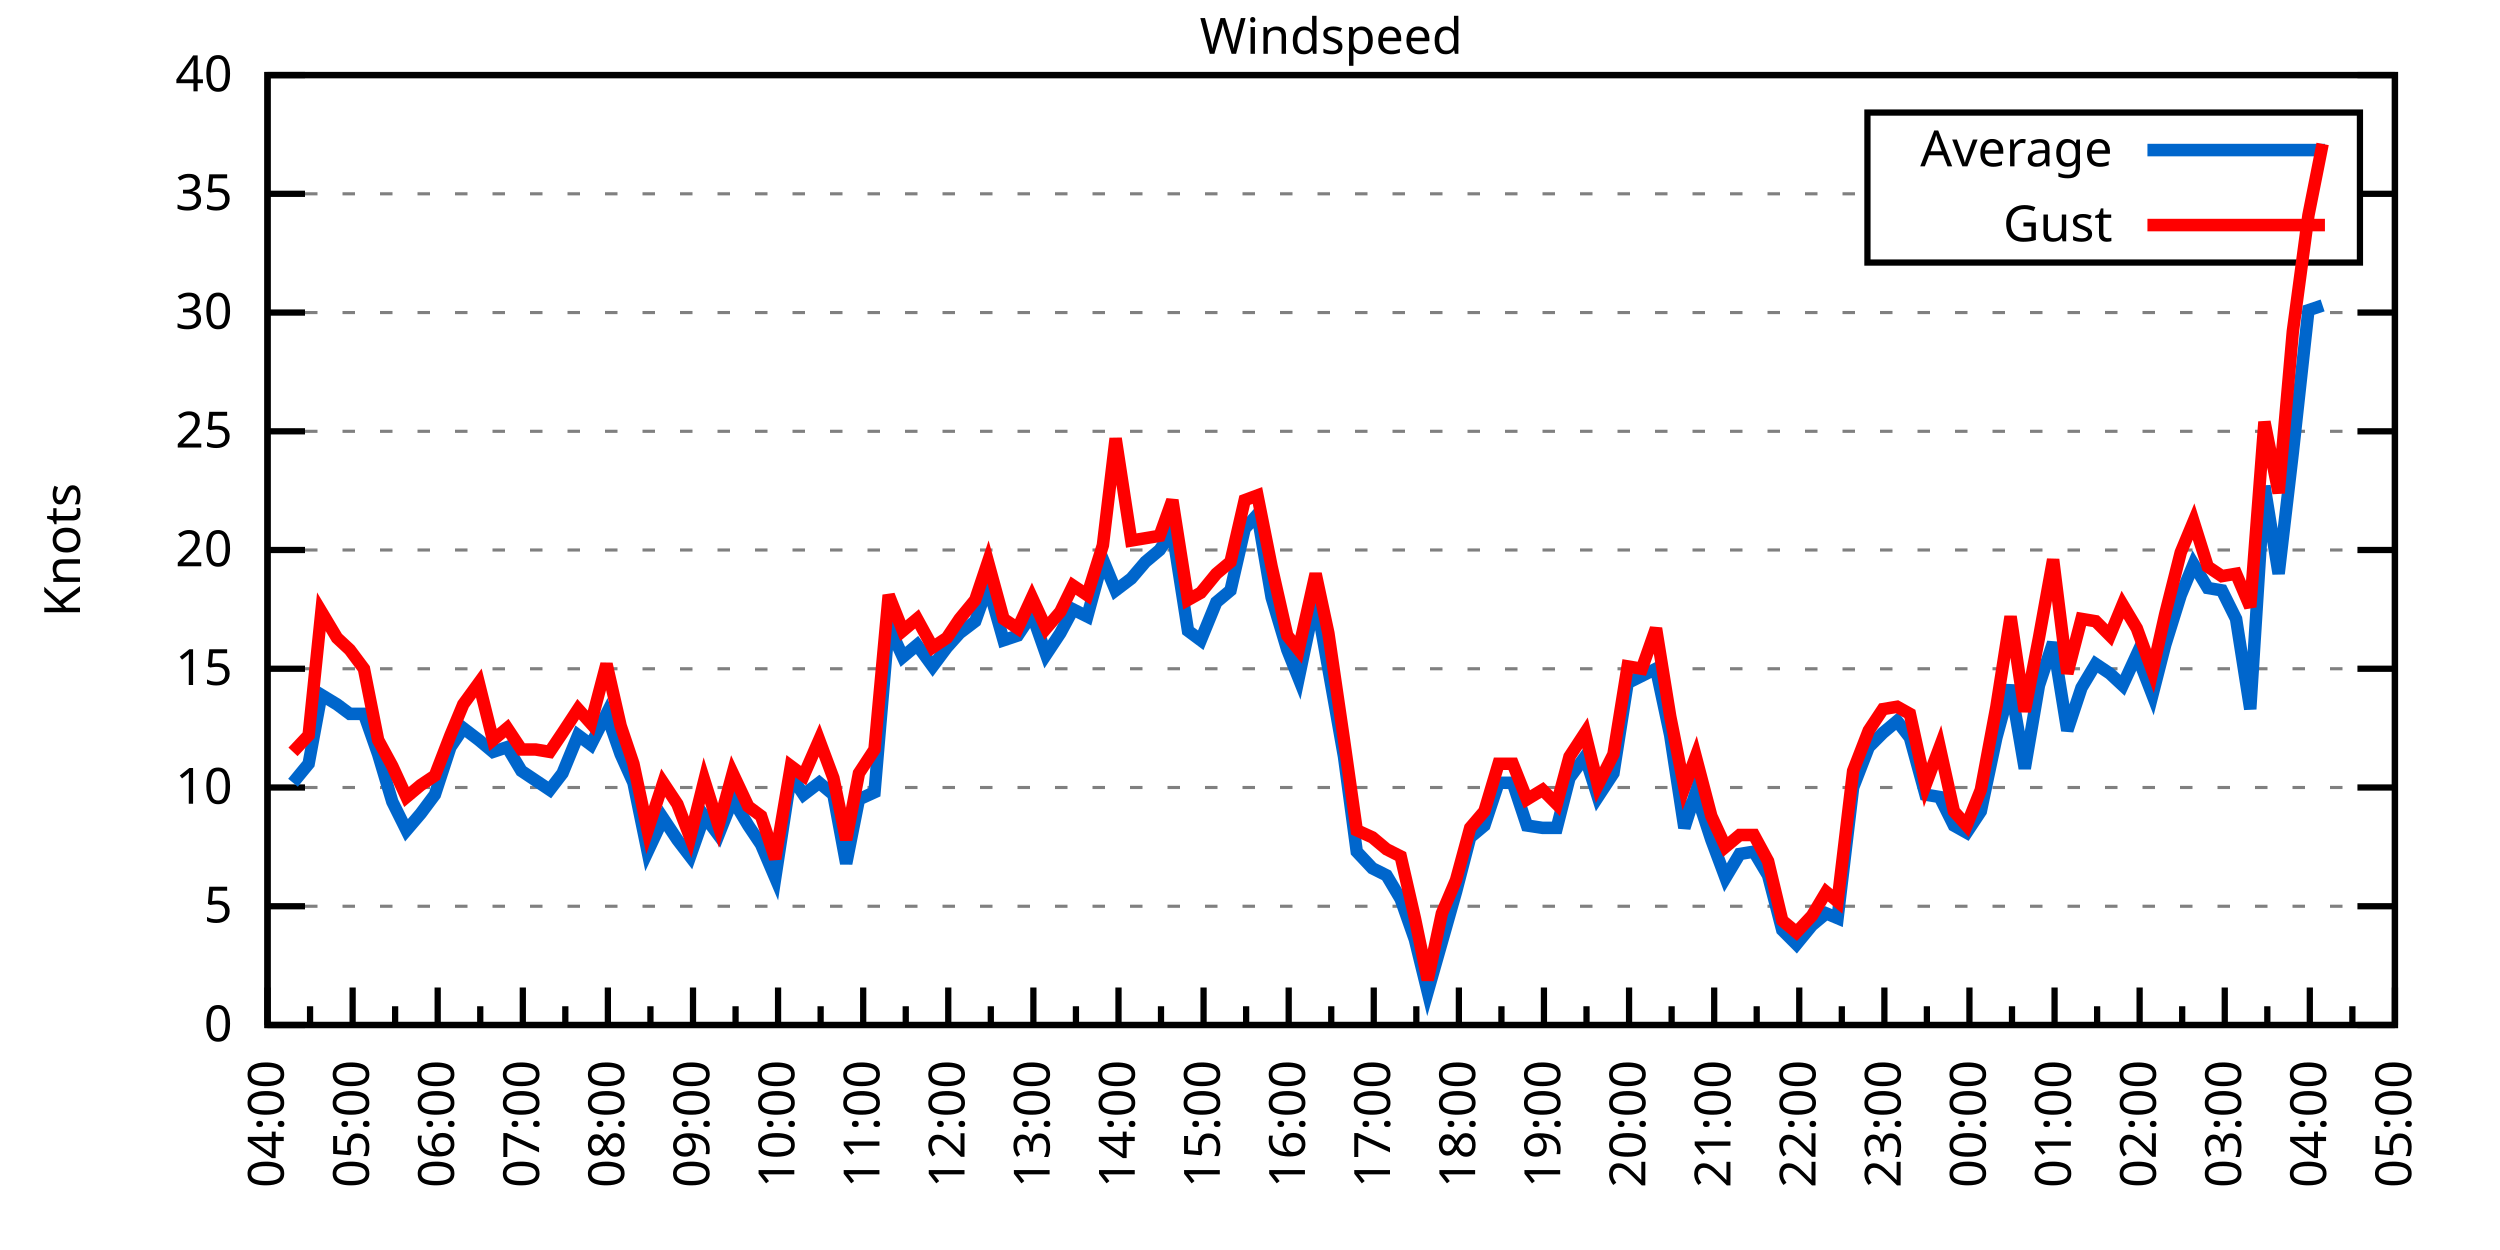
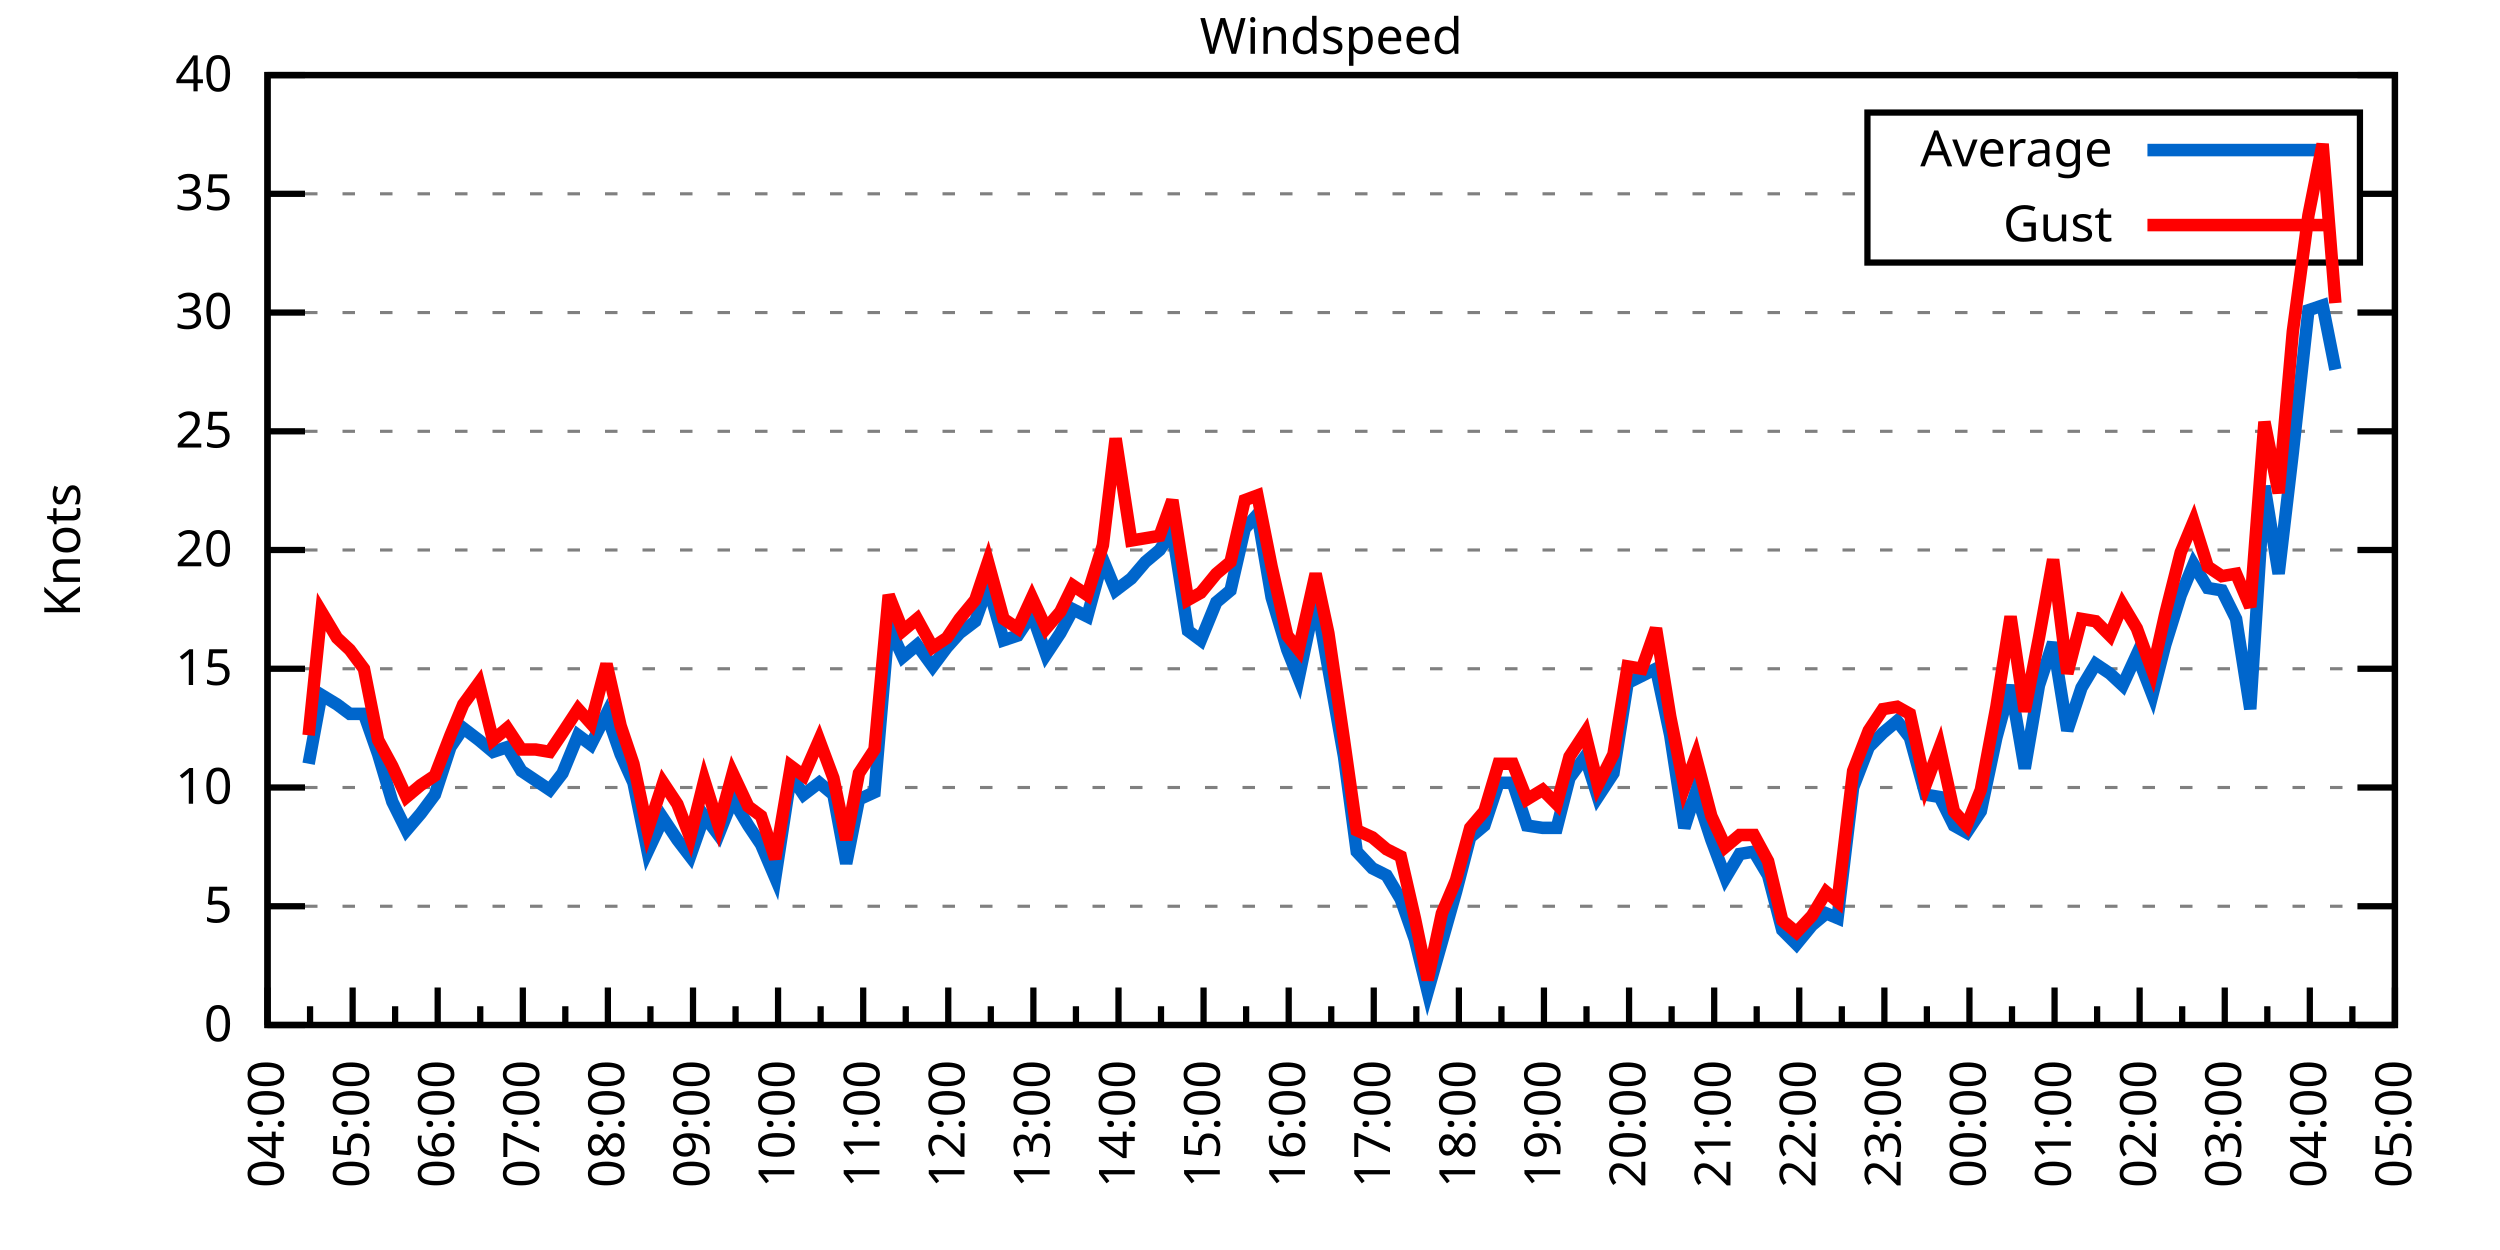
<svg xmlns="http://www.w3.org/2000/svg" xmlns:xlink="http://www.w3.org/1999/xlink" width="400" height="200" viewBox="0 0 400 200">
  <g id="gnuplot_canvas">
    <rect x="0" y="0" width="400" height="200" fill="none" />
    <defs>
      <circle id="gpDot" r="0.5" stroke-width="0.5" stroke="currentColor" />
      <path id="gpPt0" stroke-width="0.333" stroke="currentColor" d="M-1,0 h2 M0,-1 v2" />
      <path id="gpPt1" stroke-width="0.333" stroke="currentColor" d="M-1,-1 L1,1 M1,-1 L-1,1" />
      <path id="gpPt2" stroke-width="0.333" stroke="currentColor" d="M-1,0 L1,0 M0,-1 L0,1 M-1,-1 L1,1 M-1,1 L1,-1" />
      <rect id="gpPt3" stroke-width="0.333" stroke="currentColor" x="-1" y="-1" width="2" height="2" />
      <rect id="gpPt4" stroke-width="0.333" stroke="currentColor" fill="currentColor" x="-1" y="-1" width="2" height="2" />
      <circle id="gpPt5" stroke-width="0.333" stroke="currentColor" cx="0" cy="0" r="1" />
      <use xlink:href="#gpPt5" id="gpPt6" fill="currentColor" stroke="none" />
      <path id="gpPt7" stroke-width="0.333" stroke="currentColor" d="M0,-1.33 L-1.33,0.67 L1.33,0.67 z" />
      <use xlink:href="#gpPt7" id="gpPt8" fill="currentColor" stroke="none" />
      <use xlink:href="#gpPt7" id="gpPt9" stroke="currentColor" transform="rotate(180)" />
      <use xlink:href="#gpPt9" id="gpPt10" fill="currentColor" stroke="none" />
      <use xlink:href="#gpPt3" id="gpPt11" stroke="currentColor" transform="rotate(45)" />
      <use xlink:href="#gpPt11" id="gpPt12" fill="currentColor" stroke="none" />
      <path id="gpPt13" stroke-width="0.333" stroke="currentColor" d="M0,1.330 L1.265,0.411 L0.782,-1.067 L-0.782,-1.076 L-1.265,0.411 z" />
      <use xlink:href="#gpPt13" id="gpPt14" fill="currentColor" stroke="none" />
      <filter id="textbox" filterUnits="objectBoundingBox" x="0" y="0" height="1" width="1">
        <feFlood flood-color="white" flood-opacity="1" result="bgnd" />
        <feComposite in="SourceGraphic" in2="bgnd" operator="atop" />
      </filter>
      <filter id="greybox" filterUnits="objectBoundingBox" x="0" y="0" height="1" width="1">
        <feFlood flood-color="lightgrey" flood-opacity="1" result="grey" />
        <feComposite in="SourceGraphic" in2="grey" operator="atop" />
      </filter>
    </defs>
    <g fill="none" color="white" stroke="currentColor" stroke-width="1.00" stroke-linecap="butt" stroke-linejoin="miter">
</g>
    <g fill="none" color="black" stroke="currentColor" stroke-width="1.00" stroke-linecap="butt" stroke-linejoin="miter">
      <g stroke="none" shape-rendering="crispEdges">
        <polygon fill="rgb(255, 255, 255)" points="42.80,164.00 383.18,164.00 383.18,12.02 42.80,12.02 " />
      </g>
    </g>
    <g fill="none" color="black" stroke="currentColor" stroke-width="1.00" stroke-linecap="butt" stroke-linejoin="miter">
</g>
    <g fill="none" color="black" stroke="black" stroke-width="0.50" stroke-linecap="butt" stroke-linejoin="miter">
</g>
    <g fill="none" color="gray" stroke="currentColor" stroke-width="0.50" stroke-linecap="butt" stroke-linejoin="miter">
      <path stroke="gray" stroke-dasharray="2,4" class="gridline" d="M42.80,164.00 L383.19,164.00  " />
    </g>
    <g fill="none" color="gray" stroke="gray" stroke-width="1.00" stroke-linecap="butt" stroke-linejoin="miter">
</g>
    <g fill="none" color="black" stroke="currentColor" stroke-width="1.00" stroke-linecap="butt" stroke-linejoin="miter">
      <path stroke="black" d="M42.80,164.00 L48.80,164.00 M383.19,164.00 L377.19,164.00  " />
      <g transform="translate(37.20,166.60)" stroke="none" fill="black" font-family="Sans" font-size="8.00" text-anchor="end">
        <text>
          <tspan font-family="Sans"> 0</tspan>
        </text>
      </g>
    </g>
    <g fill="none" color="black" stroke="currentColor" stroke-width="1.00" stroke-linecap="butt" stroke-linejoin="miter">
</g>
    <g fill="none" color="black" stroke="black" stroke-width="0.50" stroke-linecap="butt" stroke-linejoin="miter">
</g>
    <g fill="none" color="gray" stroke="currentColor" stroke-width="0.50" stroke-linecap="butt" stroke-linejoin="miter">
      <path stroke="gray" stroke-dasharray="2,4" class="gridline" d="M42.80,145.00 L383.19,145.00  " />
    </g>
    <g fill="none" color="gray" stroke="gray" stroke-width="1.00" stroke-linecap="butt" stroke-linejoin="miter">
</g>
    <g fill="none" color="black" stroke="currentColor" stroke-width="1.00" stroke-linecap="butt" stroke-linejoin="miter">
      <path stroke="black" d="M42.80,145.00 L48.80,145.00 M383.19,145.00 L377.19,145.00  " />
      <g transform="translate(37.20,147.60)" stroke="none" fill="black" font-family="Sans" font-size="8.00" text-anchor="end">
        <text>
          <tspan font-family="Sans"> 5</tspan>
        </text>
      </g>
    </g>
    <g fill="none" color="black" stroke="currentColor" stroke-width="1.00" stroke-linecap="butt" stroke-linejoin="miter">
</g>
    <g fill="none" color="black" stroke="black" stroke-width="0.50" stroke-linecap="butt" stroke-linejoin="miter">
</g>
    <g fill="none" color="gray" stroke="currentColor" stroke-width="0.50" stroke-linecap="butt" stroke-linejoin="miter">
      <path stroke="gray" stroke-dasharray="2,4" class="gridline" d="M42.80,126.00 L383.19,126.00  " />
    </g>
    <g fill="none" color="gray" stroke="gray" stroke-width="1.00" stroke-linecap="butt" stroke-linejoin="miter">
</g>
    <g fill="none" color="black" stroke="currentColor" stroke-width="1.00" stroke-linecap="butt" stroke-linejoin="miter">
      <path stroke="black" d="M42.80,126.00 L48.80,126.00 M383.19,126.00 L377.19,126.00  " />
      <g transform="translate(37.20,128.60)" stroke="none" fill="black" font-family="Sans" font-size="8.00" text-anchor="end">
        <text>
          <tspan font-family="Sans"> 10</tspan>
        </text>
      </g>
    </g>
    <g fill="none" color="black" stroke="currentColor" stroke-width="1.00" stroke-linecap="butt" stroke-linejoin="miter">
</g>
    <g fill="none" color="black" stroke="black" stroke-width="0.50" stroke-linecap="butt" stroke-linejoin="miter">
</g>
    <g fill="none" color="gray" stroke="currentColor" stroke-width="0.50" stroke-linecap="butt" stroke-linejoin="miter">
      <path stroke="gray" stroke-dasharray="2,4" class="gridline" d="M42.80,107.00 L383.19,107.00  " />
    </g>
    <g fill="none" color="gray" stroke="gray" stroke-width="1.00" stroke-linecap="butt" stroke-linejoin="miter">
</g>
    <g fill="none" color="black" stroke="currentColor" stroke-width="1.00" stroke-linecap="butt" stroke-linejoin="miter">
      <path stroke="black" d="M42.80,107.00 L48.80,107.00 M383.19,107.00 L377.19,107.00  " />
      <g transform="translate(37.20,109.60)" stroke="none" fill="black" font-family="Sans" font-size="8.00" text-anchor="end">
        <text>
          <tspan font-family="Sans"> 15</tspan>
        </text>
      </g>
    </g>
    <g fill="none" color="black" stroke="currentColor" stroke-width="1.00" stroke-linecap="butt" stroke-linejoin="miter">
</g>
    <g fill="none" color="black" stroke="black" stroke-width="0.50" stroke-linecap="butt" stroke-linejoin="miter">
</g>
    <g fill="none" color="gray" stroke="currentColor" stroke-width="0.50" stroke-linecap="butt" stroke-linejoin="miter">
      <path stroke="gray" stroke-dasharray="2,4" class="gridline" d="M42.80,88.00 L383.19,88.00  " />
    </g>
    <g fill="none" color="gray" stroke="gray" stroke-width="1.00" stroke-linecap="butt" stroke-linejoin="miter">
</g>
    <g fill="none" color="black" stroke="currentColor" stroke-width="1.00" stroke-linecap="butt" stroke-linejoin="miter">
      <path stroke="black" d="M42.80,88.00 L48.80,88.00 M383.19,88.00 L377.19,88.00  " />
      <g transform="translate(37.20,90.60)" stroke="none" fill="black" font-family="Sans" font-size="8.00" text-anchor="end">
        <text>
          <tspan font-family="Sans"> 20</tspan>
        </text>
      </g>
    </g>
    <g fill="none" color="black" stroke="currentColor" stroke-width="1.00" stroke-linecap="butt" stroke-linejoin="miter">
</g>
    <g fill="none" color="black" stroke="black" stroke-width="0.50" stroke-linecap="butt" stroke-linejoin="miter">
</g>
    <g fill="none" color="gray" stroke="currentColor" stroke-width="0.50" stroke-linecap="butt" stroke-linejoin="miter">
      <path stroke="gray" stroke-dasharray="2,4" class="gridline" d="M42.80,69.01 L383.19,69.01  " />
    </g>
    <g fill="none" color="gray" stroke="gray" stroke-width="1.00" stroke-linecap="butt" stroke-linejoin="miter">
</g>
    <g fill="none" color="black" stroke="currentColor" stroke-width="1.00" stroke-linecap="butt" stroke-linejoin="miter">
      <path stroke="black" d="M42.80,69.01 L48.80,69.01 M383.19,69.01 L377.19,69.01  " />
      <g transform="translate(37.20,71.61)" stroke="none" fill="black" font-family="Sans" font-size="8.00" text-anchor="end">
        <text>
          <tspan font-family="Sans"> 25</tspan>
        </text>
      </g>
    </g>
    <g fill="none" color="black" stroke="currentColor" stroke-width="1.00" stroke-linecap="butt" stroke-linejoin="miter">
</g>
    <g fill="none" color="black" stroke="black" stroke-width="0.50" stroke-linecap="butt" stroke-linejoin="miter">
</g>
    <g fill="none" color="gray" stroke="currentColor" stroke-width="0.50" stroke-linecap="butt" stroke-linejoin="miter">
      <path stroke="gray" stroke-dasharray="2,4" class="gridline" d="M42.80,50.01 L383.19,50.01  " />
    </g>
    <g fill="none" color="gray" stroke="gray" stroke-width="1.00" stroke-linecap="butt" stroke-linejoin="miter">
</g>
    <g fill="none" color="black" stroke="currentColor" stroke-width="1.00" stroke-linecap="butt" stroke-linejoin="miter">
      <path stroke="black" d="M42.80,50.01 L48.80,50.01 M383.19,50.01 L377.19,50.01  " />
      <g transform="translate(37.20,52.61)" stroke="none" fill="black" font-family="Sans" font-size="8.00" text-anchor="end">
        <text>
          <tspan font-family="Sans"> 30</tspan>
        </text>
      </g>
    </g>
    <g fill="none" color="black" stroke="currentColor" stroke-width="1.00" stroke-linecap="butt" stroke-linejoin="miter">
</g>
    <g fill="none" color="black" stroke="black" stroke-width="0.50" stroke-linecap="butt" stroke-linejoin="miter">
</g>
    <g fill="none" color="gray" stroke="currentColor" stroke-width="0.50" stroke-linecap="butt" stroke-linejoin="miter">
      <path stroke="gray" stroke-dasharray="2,4" class="gridline" d="M42.80,31.01 L298.79,31.01 M377.59,31.01 L383.19,31.01  " />
    </g>
    <g fill="none" color="gray" stroke="gray" stroke-width="1.00" stroke-linecap="butt" stroke-linejoin="miter">
</g>
    <g fill="none" color="black" stroke="currentColor" stroke-width="1.00" stroke-linecap="butt" stroke-linejoin="miter">
      <path stroke="black" d="M42.80,31.01 L48.80,31.01 M383.19,31.01 L377.19,31.01  " />
      <g transform="translate(37.20,33.61)" stroke="none" fill="black" font-family="Sans" font-size="8.00" text-anchor="end">
        <text>
          <tspan font-family="Sans"> 35</tspan>
        </text>
      </g>
    </g>
    <g fill="none" color="black" stroke="currentColor" stroke-width="1.00" stroke-linecap="butt" stroke-linejoin="miter">
</g>
    <g fill="none" color="black" stroke="black" stroke-width="0.50" stroke-linecap="butt" stroke-linejoin="miter">
</g>
    <g fill="none" color="gray" stroke="currentColor" stroke-width="0.50" stroke-linecap="butt" stroke-linejoin="miter">
      <path stroke="gray" stroke-dasharray="2,4" class="gridline" d="M42.80,12.01 L383.19,12.01  " />
    </g>
    <g fill="none" color="gray" stroke="gray" stroke-width="1.00" stroke-linecap="butt" stroke-linejoin="miter">
</g>
    <g fill="none" color="black" stroke="currentColor" stroke-width="1.00" stroke-linecap="butt" stroke-linejoin="miter">
      <path stroke="black" d="M42.80,12.01 L48.80,12.01 M383.19,12.01 L377.19,12.01  " />
      <g transform="translate(37.20,14.61)" stroke="none" fill="black" font-family="Sans" font-size="8.00" text-anchor="end">
        <text>
          <tspan font-family="Sans"> 40</tspan>
        </text>
      </g>
    </g>
    <g fill="none" color="black" stroke="currentColor" stroke-width="1.00" stroke-linecap="butt" stroke-linejoin="miter">
      <path stroke="black" d="M42.80,164.00 L42.80,158.00  " />
      <g transform="translate(45.40,169.60) rotate(270)" stroke="none" fill="black" font-family="Sans" font-size="8.00" text-anchor="end">
        <text>
          <tspan font-family="Sans">04:00</tspan>
        </text>
      </g>
    </g>
    <g fill="none" color="black" stroke="currentColor" stroke-width="1.00" stroke-linecap="butt" stroke-linejoin="miter">
      <path stroke="black" d="M49.61,164.00 L49.61,161.00 M56.42,164.00 L56.42,158.00  " />
      <g transform="translate(59.02,169.60) rotate(270)" stroke="none" fill="black" font-family="Sans" font-size="8.00" text-anchor="end">
        <text>
          <tspan font-family="Sans">05:00</tspan>
        </text>
      </g>
    </g>
    <g fill="none" color="black" stroke="currentColor" stroke-width="1.00" stroke-linecap="butt" stroke-linejoin="miter">
      <path stroke="black" d="M63.22,164.00 L63.22,161.00 M70.03,164.00 L70.03,158.00  " />
      <g transform="translate(72.63,169.60) rotate(270)" stroke="none" fill="black" font-family="Sans" font-size="8.00" text-anchor="end">
        <text>
          <tspan font-family="Sans">06:00</tspan>
        </text>
      </g>
    </g>
    <g fill="none" color="black" stroke="currentColor" stroke-width="1.00" stroke-linecap="butt" stroke-linejoin="miter">
      <path stroke="black" d="M76.84,164.00 L76.84,161.00 M83.65,164.00 L83.65,158.00  " />
      <g transform="translate(86.25,169.60) rotate(270)" stroke="none" fill="black" font-family="Sans" font-size="8.00" text-anchor="end">
        <text>
          <tspan font-family="Sans">07:00</tspan>
        </text>
      </g>
    </g>
    <g fill="none" color="black" stroke="currentColor" stroke-width="1.00" stroke-linecap="butt" stroke-linejoin="miter">
      <path stroke="black" d="M90.45,164.00 L90.45,161.00 M97.26,164.00 L97.26,158.00  " />
      <g transform="translate(99.86,169.60) rotate(270)" stroke="none" fill="black" font-family="Sans" font-size="8.00" text-anchor="end">
        <text>
          <tspan font-family="Sans">08:00</tspan>
        </text>
      </g>
    </g>
    <g fill="none" color="black" stroke="currentColor" stroke-width="1.00" stroke-linecap="butt" stroke-linejoin="miter">
      <path stroke="black" d="M104.07,164.00 L104.07,161.00 M110.88,164.00 L110.88,158.00  " />
      <g transform="translate(113.48,169.60) rotate(270)" stroke="none" fill="black" font-family="Sans" font-size="8.00" text-anchor="end">
        <text>
          <tspan font-family="Sans">09:00</tspan>
        </text>
      </g>
    </g>
    <g fill="none" color="black" stroke="currentColor" stroke-width="1.00" stroke-linecap="butt" stroke-linejoin="miter">
      <path stroke="black" d="M117.69,164.00 L117.69,161.00 M124.49,164.00 L124.49,158.00  " />
      <g transform="translate(127.09,169.60) rotate(270)" stroke="none" fill="black" font-family="Sans" font-size="8.00" text-anchor="end">
        <text>
          <tspan font-family="Sans">10:00</tspan>
        </text>
      </g>
    </g>
    <g fill="none" color="black" stroke="currentColor" stroke-width="1.00" stroke-linecap="butt" stroke-linejoin="miter">
      <path stroke="black" d="M131.30,164.00 L131.30,161.00 M138.11,164.00 L138.11,158.00  " />
      <g transform="translate(140.71,169.60) rotate(270)" stroke="none" fill="black" font-family="Sans" font-size="8.00" text-anchor="end">
        <text>
          <tspan font-family="Sans">11:00</tspan>
        </text>
      </g>
    </g>
    <g fill="none" color="black" stroke="currentColor" stroke-width="1.00" stroke-linecap="butt" stroke-linejoin="miter">
      <path stroke="black" d="M144.92,164.00 L144.92,161.00 M151.72,164.00 L151.72,158.00  " />
      <g transform="translate(154.32,169.60) rotate(270)" stroke="none" fill="black" font-family="Sans" font-size="8.00" text-anchor="end">
        <text>
          <tspan font-family="Sans">12:00</tspan>
        </text>
      </g>
    </g>
    <g fill="none" color="black" stroke="currentColor" stroke-width="1.00" stroke-linecap="butt" stroke-linejoin="miter">
      <path stroke="black" d="M158.53,164.00 L158.53,161.00 M165.34,164.00 L165.34,158.00  " />
      <g transform="translate(167.94,169.60) rotate(270)" stroke="none" fill="black" font-family="Sans" font-size="8.00" text-anchor="end">
        <text>
          <tspan font-family="Sans">13:00</tspan>
        </text>
      </g>
    </g>
    <g fill="none" color="black" stroke="currentColor" stroke-width="1.00" stroke-linecap="butt" stroke-linejoin="miter">
      <path stroke="black" d="M172.15,164.00 L172.15,161.00 M178.96,164.00 L178.96,158.00  " />
      <g transform="translate(181.56,169.60) rotate(270)" stroke="none" fill="black" font-family="Sans" font-size="8.00" text-anchor="end">
        <text>
          <tspan font-family="Sans">14:00</tspan>
        </text>
      </g>
    </g>
    <g fill="none" color="black" stroke="currentColor" stroke-width="1.00" stroke-linecap="butt" stroke-linejoin="miter">
      <path stroke="black" d="M185.76,164.00 L185.76,161.00 M192.57,164.00 L192.57,158.00  " />
      <g transform="translate(195.17,169.60) rotate(270)" stroke="none" fill="black" font-family="Sans" font-size="8.00" text-anchor="end">
        <text>
          <tspan font-family="Sans">15:00</tspan>
        </text>
      </g>
    </g>
    <g fill="none" color="black" stroke="currentColor" stroke-width="1.00" stroke-linecap="butt" stroke-linejoin="miter">
      <path stroke="black" d="M199.38,164.00 L199.38,161.00 M206.19,164.00 L206.19,158.00  " />
      <g transform="translate(208.79,169.60) rotate(270)" stroke="none" fill="black" font-family="Sans" font-size="8.00" text-anchor="end">
        <text>
          <tspan font-family="Sans">16:00</tspan>
        </text>
      </g>
    </g>
    <g fill="none" color="black" stroke="currentColor" stroke-width="1.00" stroke-linecap="butt" stroke-linejoin="miter">
      <path stroke="black" d="M213.00,164.00 L213.00,161.00 M219.80,164.00 L219.80,158.00  " />
      <g transform="translate(222.40,169.60) rotate(270)" stroke="none" fill="black" font-family="Sans" font-size="8.00" text-anchor="end">
        <text>
          <tspan font-family="Sans">17:00</tspan>
        </text>
      </g>
    </g>
    <g fill="none" color="black" stroke="currentColor" stroke-width="1.00" stroke-linecap="butt" stroke-linejoin="miter">
      <path stroke="black" d="M226.61,164.00 L226.61,161.00 M233.42,164.00 L233.42,158.00  " />
      <g transform="translate(236.02,169.60) rotate(270)" stroke="none" fill="black" font-family="Sans" font-size="8.00" text-anchor="end">
        <text>
          <tspan font-family="Sans">18:00</tspan>
        </text>
      </g>
    </g>
    <g fill="none" color="black" stroke="currentColor" stroke-width="1.00" stroke-linecap="butt" stroke-linejoin="miter">
      <path stroke="black" d="M240.23,164.00 L240.23,161.00 M247.03,164.00 L247.03,158.00  " />
      <g transform="translate(249.63,169.60) rotate(270)" stroke="none" fill="black" font-family="Sans" font-size="8.00" text-anchor="end">
        <text>
          <tspan font-family="Sans">19:00</tspan>
        </text>
      </g>
    </g>
    <g fill="none" color="black" stroke="currentColor" stroke-width="1.00" stroke-linecap="butt" stroke-linejoin="miter">
      <path stroke="black" d="M253.84,164.00 L253.84,161.00 M260.65,164.00 L260.65,158.00  " />
      <g transform="translate(263.25,169.60) rotate(270)" stroke="none" fill="black" font-family="Sans" font-size="8.00" text-anchor="end">
        <text>
          <tspan font-family="Sans">20:00</tspan>
        </text>
      </g>
    </g>
    <g fill="none" color="black" stroke="currentColor" stroke-width="1.00" stroke-linecap="butt" stroke-linejoin="miter">
      <path stroke="black" d="M267.46,164.00 L267.46,161.00 M274.27,164.00 L274.27,158.00  " />
      <g transform="translate(276.87,169.60) rotate(270)" stroke="none" fill="black" font-family="Sans" font-size="8.00" text-anchor="end">
        <text>
          <tspan font-family="Sans">21:00</tspan>
        </text>
      </g>
    </g>
    <g fill="none" color="black" stroke="currentColor" stroke-width="1.00" stroke-linecap="butt" stroke-linejoin="miter">
      <path stroke="black" d="M281.07,164.00 L281.07,161.00 M287.88,164.00 L287.88,158.00  " />
      <g transform="translate(290.48,169.60) rotate(270)" stroke="none" fill="black" font-family="Sans" font-size="8.00" text-anchor="end">
        <text>
          <tspan font-family="Sans">22:00</tspan>
        </text>
      </g>
    </g>
    <g fill="none" color="black" stroke="currentColor" stroke-width="1.00" stroke-linecap="butt" stroke-linejoin="miter">
      <path stroke="black" d="M294.69,164.00 L294.69,161.00 M301.50,164.00 L301.50,158.00  " />
      <g transform="translate(304.10,169.60) rotate(270)" stroke="none" fill="black" font-family="Sans" font-size="8.00" text-anchor="end">
        <text>
          <tspan font-family="Sans">23:00</tspan>
        </text>
      </g>
    </g>
    <g fill="none" color="black" stroke="currentColor" stroke-width="1.00" stroke-linecap="butt" stroke-linejoin="miter">
      <path stroke="black" d="M308.30,164.00 L308.30,161.00 M315.11,164.00 L315.11,158.00  " />
      <g transform="translate(317.71,169.60) rotate(270)" stroke="none" fill="black" font-family="Sans" font-size="8.00" text-anchor="end">
        <text>
          <tspan font-family="Sans">00:00</tspan>
        </text>
      </g>
    </g>
    <g fill="none" color="black" stroke="currentColor" stroke-width="1.00" stroke-linecap="butt" stroke-linejoin="miter">
      <path stroke="black" d="M321.92,164.00 L321.92,161.00 M328.73,164.00 L328.73,158.00  " />
      <g transform="translate(331.33,169.60) rotate(270)" stroke="none" fill="black" font-family="Sans" font-size="8.00" text-anchor="end">
        <text>
          <tspan font-family="Sans">01:00</tspan>
        </text>
      </g>
    </g>
    <g fill="none" color="black" stroke="currentColor" stroke-width="1.00" stroke-linecap="butt" stroke-linejoin="miter">
      <path stroke="black" d="M335.54,164.00 L335.54,161.00 M342.34,164.00 L342.34,158.00  " />
      <g transform="translate(344.94,169.60) rotate(270)" stroke="none" fill="black" font-family="Sans" font-size="8.00" text-anchor="end">
        <text>
          <tspan font-family="Sans">02:00</tspan>
        </text>
      </g>
    </g>
    <g fill="none" color="black" stroke="currentColor" stroke-width="1.00" stroke-linecap="butt" stroke-linejoin="miter">
      <path stroke="black" d="M349.15,164.00 L349.15,161.00 M355.96,164.00 L355.96,158.00  " />
      <g transform="translate(358.56,169.60) rotate(270)" stroke="none" fill="black" font-family="Sans" font-size="8.00" text-anchor="end">
        <text>
          <tspan font-family="Sans">03:00</tspan>
        </text>
      </g>
    </g>
    <g fill="none" color="black" stroke="currentColor" stroke-width="1.00" stroke-linecap="butt" stroke-linejoin="miter">
      <path stroke="black" d="M362.77,164.00 L362.77,161.00 M369.57,164.00 L369.57,158.00  " />
      <g transform="translate(372.17,169.60) rotate(270)" stroke="none" fill="black" font-family="Sans" font-size="8.00" text-anchor="end">
        <text>
          <tspan font-family="Sans">04:00</tspan>
        </text>
      </g>
    </g>
    <g fill="none" color="black" stroke="currentColor" stroke-width="1.00" stroke-linecap="butt" stroke-linejoin="miter">
      <path stroke="black" d="M376.38,164.00 L376.38,161.00 M383.19,164.00 L383.19,158.00  " />
      <g transform="translate(385.79,169.60) rotate(270)" stroke="none" fill="black" font-family="Sans" font-size="8.00" text-anchor="end">
        <text>
          <tspan font-family="Sans">05:00</tspan>
        </text>
      </g>
    </g>
    <g fill="none" color="black" stroke="currentColor" stroke-width="1.00" stroke-linecap="butt" stroke-linejoin="miter">
</g>
    <g fill="none" color="black" stroke="currentColor" stroke-width="1.00" stroke-linecap="butt" stroke-linejoin="miter">
      <path stroke="black" d="M42.80,12.01 L42.80,164.00 L383.19,164.00 L383.19,12.01 L42.80,12.01 Z  " />
    </g>
    <g fill="none" color="black" stroke="currentColor" stroke-width="1.00" stroke-linecap="butt" stroke-linejoin="miter">
      <g transform="translate(12.80,88.01) rotate(270)" stroke="none" fill="black" font-family="Sans" font-size="8.00" text-anchor="middle">
        <text>
          <tspan font-family="Sans">Knots</tspan>
        </text>
      </g>
    </g>
    <g fill="none" color="black" stroke="currentColor" stroke-width="1.00" stroke-linecap="butt" stroke-linejoin="miter">
</g>
    <g fill="none" color="black" stroke="currentColor" stroke-width="1.00" stroke-linecap="butt" stroke-linejoin="miter">
      <path stroke="black" d="M298.79,42.01 L298.79,18.01 L377.59,18.01 L377.59,42.01 L298.79,42.01 Z  " />
    </g>
    <g id="Windspeed_plot_1">
      <g fill="none" color="white" stroke="black" stroke-width="2.00" stroke-linecap="butt" stroke-linejoin="miter">
</g>
      <g fill="none" color="black" stroke="currentColor" stroke-width="2.00" stroke-linecap="butt" stroke-linejoin="miter">
        <g transform="translate(337.99,26.61)" stroke="none" fill="black" font-family="Sans" font-size="8.00" text-anchor="end">
          <text>
            <tspan font-family="Sans">Average</tspan>
          </text>
        </g>
      </g>
      <g fill="none" color="black" stroke="currentColor" stroke-width="2.00" stroke-linecap="butt" stroke-linejoin="miter">
-         <path stroke="rgb(  0, 102, 204)" d="M343.59,24.01 L371.99,24.01 M46.88,125.24 L49.38,122.20 L51.42,111.18 L53.92,112.70 L55.96,114.22 L58.23,114.22   L60.50,120.68 L62.77,128.28 L65.04,132.84 L67.31,130.18 L69.58,127.14 L72.07,119.54 L74.12,116.50 L76.61,118.40   L78.88,120.30 L81.15,119.54 L83.42,123.34 L85.69,124.86 L87.96,126.38 L90.00,123.72 L92.50,117.64 L94.54,119.16   L97.04,114.22 L99.30,120.68 L101.35,125.24 L103.62,136.26 L106.11,130.94 L108.38,134.36 L110.42,137.02 L112.69,130.56   L114.96,133.60 L117.23,127.90 L119.73,132.08 L121.77,135.12 L124.04,140.44 L126.54,124.10 L128.58,127.14 L131.07,125.24   L133.34,127.14 L135.39,138.16 L137.43,127.90 L139.92,126.76 L142.19,100.16 L144.46,105.10 L146.73,103.20 L149.23,106.62   L151.50,103.58 L153.54,101.30 L156.04,99.40 L158.08,93.70 L160.57,102.44 L162.84,101.68 L165.11,98.26 L167.38,104.72   L169.65,101.30 L171.69,97.50 L173.96,98.64 L176.46,89.52 L178.50,94.46 L181.00,92.56 L183.27,89.90 L185.54,88.00   L187.58,84.97 L190.08,100.92 L192.12,102.44 L194.61,96.36 L196.88,94.46 L199.15,84.59 L201.19,82.31 L203.46,95.60   L205.96,103.96 L207.78,108.52 L210.50,95.60 L212.54,107.00 L215.04,121.06 L217.08,136.26 L219.58,138.92 L221.85,140.06   L224.11,143.86 L226.38,150.32 L228.43,158.68 L230.70,150.70 L232.96,142.72 L235.23,133.98 L237.50,132.08 L239.77,125.24   L242.04,125.24 L244.31,132.08 L246.81,132.46 L249.08,132.46 L251.12,124.48 L253.61,121.06 L255.66,127.52 L258.15,123.72   L260.42,109.28 L262.69,108.14 L264.96,107.00 L267.23,117.64 L269.50,132.46 L271.32,126.76 L273.81,134.36 L276.08,140.44   L278.35,136.64 L280.62,136.26 L282.89,140.06 L285.16,148.80 L287.43,151.08 L289.92,148.04 L292.19,146.14 L294.01,146.90   L296.50,126.00 L299.00,119.54 L301.27,117.26 L303.54,115.36 L305.58,118.02 L308.08,127.14 L310.35,127.52 L312.62,132.08   L314.66,133.22 L316.93,129.80 L319.42,118.02 L321.69,109.66 L323.96,122.96 L326.23,109.66 L328.50,102.82 L330.77,116.88   L333.04,110.04 L335.31,106.24 L337.58,107.76 L339.62,109.66 L341.89,104.72 L344.39,111.18 L346.43,103.20 L348.92,95.22   L350.97,90.28 L353.24,94.08 L355.50,94.46 L357.77,99.02 L360.04,113.46 L362.31,77.75 L364.58,91.80 L366.85,72.43   L369.35,49.63 L371.62,48.87  " />
+         <path stroke="rgb(  0, 102, 204)" d="M343.59,24.01 L371.99,24.01 M49.38,122.20 L51.42,111.18 L53.92,112.70 L55.96,114.22 L58.23,114.22 L60.50,120.68   L62.77,128.28 L65.04,132.84 L67.31,130.18 L69.58,127.14 L72.07,119.54 L74.12,116.50 L76.61,118.40 L78.88,120.30   L81.15,119.54 L83.42,123.34 L85.69,124.86 L87.96,126.38 L90.00,123.72 L92.50,117.64 L94.54,119.16 L97.04,114.22   L99.30,120.68 L101.35,125.24 L103.62,136.26 L106.11,130.94 L108.38,134.36 L110.42,137.02 L112.69,130.56 L114.96,133.60   L117.23,127.90 L119.73,132.08 L121.77,135.12 L124.04,140.44 L126.54,124.10 L128.58,127.14 L131.07,125.24 L133.34,127.14   L135.39,138.16 L137.43,127.90 L139.92,126.76 L142.19,100.16 L144.46,105.10 L146.73,103.20 L149.23,106.62 L151.50,103.58   L153.54,101.30 L156.04,99.40 L158.08,93.70 L160.57,102.44 L162.84,101.68 L165.11,98.26 L167.38,104.72 L169.65,101.30   L171.69,97.50 L173.96,98.64 L176.46,89.52 L178.50,94.46 L181.00,92.56 L183.27,89.90 L185.54,88.00 L187.58,84.97   L190.08,100.92 L192.12,102.44 L194.61,96.36 L196.88,94.46 L199.15,84.59 L201.19,82.31 L203.46,95.60 L205.96,103.96   L207.78,108.52 L210.50,95.60 L212.54,107.00 L215.04,121.06 L217.08,136.26 L219.58,138.92 L221.85,140.06 L224.11,143.86   L226.38,150.32 L228.43,158.68 L230.70,150.70 L232.96,142.72 L235.23,133.98 L237.50,132.08 L239.77,125.24 L242.04,125.24   L244.31,132.08 L246.81,132.46 L249.08,132.46 L251.12,124.48 L253.61,121.06 L255.66,127.52 L258.15,123.72 L260.42,109.28   L262.69,108.14 L264.96,107.00 L267.23,117.64 L269.50,132.46 L271.32,126.76 L273.81,134.36 L276.08,140.44 L278.35,136.64   L280.62,136.26 L282.89,140.06 L285.16,148.80 L287.43,151.08 L289.92,148.04 L292.19,146.14 L294.01,146.90 L296.50,126.00   L299.00,119.54 L301.27,117.26 L303.54,115.36 L305.58,118.02 L308.08,127.14 L310.35,127.52 L312.62,132.08 L314.66,133.22   L316.93,129.80 L319.42,118.02 L321.69,109.66 L323.96,122.96 L326.23,109.66 L328.50,102.82 L330.77,116.88 L333.04,110.04   L335.31,106.24 L337.58,107.76 L339.62,109.66 L341.89,104.72 L344.39,111.18 L346.43,103.20 L348.92,95.22 L350.97,90.28   L353.24,94.08 L355.50,94.46 L357.77,99.02 L360.04,113.46 L362.31,77.75 L364.58,91.80 L366.85,72.43 L369.35,49.63   L371.62,48.87 L373.66,59.13  " />
      </g>
    </g>
    <g id="Windspeed_plot_2">
      <g fill="none" color="black" stroke="currentColor" stroke-width="2.00" stroke-linecap="butt" stroke-linejoin="miter">
        <g transform="translate(337.99,38.61)" stroke="none" fill="black" font-family="Sans" font-size="8.00" text-anchor="end">
          <text>
            <tspan font-family="Sans">Gust</tspan>
          </text>
        </g>
      </g>
      <g fill="none" color="black" stroke="currentColor" stroke-width="2.00" stroke-linecap="butt" stroke-linejoin="miter">
-         <path stroke="rgb(255,   0,   0)" d="M343.59,36.01 L371.99,36.01 M46.88,120.30 L49.38,117.64 L51.42,97.88 L53.92,102.06 L55.96,103.96 L58.23,107.00   L60.50,118.40 L62.77,122.58 L65.04,127.52 L67.31,125.62 L69.58,124.10 L72.07,117.64 L74.12,112.70 L76.61,109.28   L78.88,118.40 L81.15,116.50 L83.42,119.92 L85.69,119.92 L87.96,120.30 L90.00,117.26 L92.50,113.46 L94.54,115.74   L97.04,106.24 L99.30,116.12 L101.35,122.20 L103.62,132.84 L106.11,125.24 L108.38,128.66 L110.42,133.98 L112.69,124.86   L114.96,132.08 L117.23,123.72 L119.73,129.04 L121.77,130.56 L124.04,137.40 L126.54,122.58 L128.58,124.10 L131.07,118.40   L133.34,124.48 L135.39,134.36 L137.43,123.72 L139.92,119.92 L142.19,95.22 L144.46,100.92 L146.73,99.02 L149.23,103.58   L151.50,102.06 L153.54,99.02 L156.04,95.98 L158.08,89.90 L160.57,99.02 L162.84,100.54 L165.11,95.60 L167.38,100.54   L169.65,97.88 L171.69,93.70 L173.96,95.22 L176.46,87.25 L178.50,70.15 L181.00,86.49 L183.27,86.11 L185.54,85.73   L187.58,80.03 L190.08,95.98 L192.12,94.84 L194.61,91.80 L196.88,89.90 L199.15,80.03 L201.19,79.27 L203.46,90.66   L205.96,101.68 L207.78,103.96 L210.50,91.80 L212.54,101.30 L215.04,118.40 L217.08,132.84 L219.58,133.98 L221.85,135.88   L224.11,137.02 L226.38,146.90 L228.43,156.78 L230.70,146.14 L232.96,140.82 L235.23,132.46 L237.50,129.80 L239.77,122.20   L242.04,122.20 L244.31,127.90 L246.81,126.38 L249.08,128.66 L251.12,121.06 L253.61,117.26 L255.66,125.62 L258.15,120.68   L260.42,106.62 L262.69,107.00 L264.96,100.54 L267.23,114.60 L269.50,126.00 L271.32,121.06 L273.81,130.56 L276.08,135.50   L278.35,133.60 L280.62,133.60 L282.89,137.78 L285.16,147.28 L287.43,149.18 L289.92,146.52 L292.19,142.72 L294.01,144.24   L296.50,123.34 L299.00,116.88 L301.27,113.46 L303.54,113.08 L305.58,114.22 L308.08,125.62 L310.35,119.54 L312.62,129.80   L314.66,132.08 L316.93,126.38 L319.42,113.08 L321.69,98.64 L323.96,113.84 L326.23,102.06 L328.50,89.52 L330.77,107.76   L333.04,99.02 L335.31,99.40 L337.58,101.68 L339.62,96.74 L341.89,100.54 L344.39,107.38 L346.43,98.26 L348.92,88.38   L350.97,83.45 L353.24,90.66 L355.50,92.18 L357.77,91.80 L360.04,97.12 L362.31,67.49 L364.58,78.89 L366.85,53.05   L369.35,34.43 L371.62,23.03  " />
+         <path stroke="rgb(255,   0,   0)" d="M343.59,36.01 L371.99,36.01 M49.38,117.64 L51.42,97.88 L53.92,102.06 L55.96,103.96 L58.23,107.00 L60.50,118.40   L62.77,122.58 L65.04,127.52 L67.31,125.62 L69.58,124.10 L72.07,117.64 L74.12,112.70 L76.61,109.28 L78.88,118.40   L81.15,116.50 L83.42,119.92 L85.69,119.92 L87.96,120.30 L90.00,117.26 L92.50,113.46 L94.54,115.74 L97.04,106.24   L99.30,116.12 L101.35,122.20 L103.62,132.84 L106.11,125.24 L108.38,128.66 L110.42,133.98 L112.69,124.86 L114.96,132.08   L117.23,123.72 L119.73,129.04 L121.77,130.56 L124.04,137.40 L126.54,122.58 L128.58,124.10 L131.07,118.40 L133.34,124.48   L135.39,134.36 L137.43,123.72 L139.92,119.92 L142.19,95.22 L144.46,100.92 L146.73,99.02 L149.23,103.58 L151.50,102.06   L153.54,99.02 L156.04,95.98 L158.08,89.90 L160.57,99.02 L162.84,100.54 L165.11,95.60 L167.38,100.54 L169.65,97.88   L171.69,93.70 L173.96,95.22 L176.46,87.25 L178.50,70.15 L181.00,86.49 L183.27,86.11 L185.54,85.73 L187.58,80.03   L190.08,95.98 L192.12,94.84 L194.61,91.80 L196.88,89.90 L199.15,80.03 L201.19,79.27 L203.46,90.66 L205.96,101.68   L207.78,103.96 L210.50,91.80 L212.54,101.30 L215.04,118.40 L217.08,132.84 L219.58,133.98 L221.85,135.88 L224.11,137.02   L226.38,146.90 L228.43,156.78 L230.70,146.14 L232.96,140.82 L235.23,132.46 L237.50,129.80 L239.77,122.20 L242.04,122.20   L244.31,127.90 L246.81,126.38 L249.08,128.66 L251.12,121.06 L253.61,117.26 L255.66,125.62 L258.15,120.68 L260.42,106.62   L262.69,107.00 L264.96,100.54 L267.23,114.60 L269.50,126.00 L271.32,121.06 L273.81,130.56 L276.08,135.50 L278.35,133.60   L280.62,133.60 L282.89,137.78 L285.16,147.28 L287.43,149.18 L289.92,146.52 L292.19,142.72 L294.01,144.24 L296.50,123.34   L299.00,116.88 L301.27,113.46 L303.54,113.08 L305.58,114.22 L308.08,125.62 L310.35,119.54 L312.62,129.80 L314.66,132.08   L316.93,126.38 L319.42,113.08 L321.69,98.64 L323.96,113.84 L326.23,102.06 L328.50,89.52 L330.77,107.76 L333.04,99.02   L335.31,99.40 L337.58,101.68 L339.62,96.74 L341.89,100.54 L344.39,107.38 L346.43,98.26 L348.92,88.38 L350.97,83.45   L353.24,90.66 L355.50,92.18 L357.77,91.80 L360.04,97.12 L362.31,67.49 L364.58,78.89 L366.85,53.05 L369.35,34.43   L371.62,23.03 L373.66,48.49  " />
      </g>
    </g>
    <g fill="none" color="black" stroke="currentColor" stroke-width="2.00" stroke-linecap="butt" stroke-linejoin="miter">
</g>
    <g fill="none" color="black" stroke="black" stroke-width="1.00" stroke-linecap="butt" stroke-linejoin="miter">
</g>
    <g fill="none" color="black" stroke="currentColor" stroke-width="1.00" stroke-linecap="butt" stroke-linejoin="miter">
      <path stroke="black" d="M42.80,12.01 L42.80,164.00 L383.19,164.00 L383.19,12.01 L42.80,12.01 Z  " />
    </g>
    <g fill="none" color="black" stroke="currentColor" stroke-width="1.00" stroke-linecap="butt" stroke-linejoin="miter">
      <g transform="translate(212.99,8.61)" stroke="none" fill="black" font-family="Sans" font-size="8.00" text-anchor="middle">
        <text>
          <tspan font-family="Sans">Windspeed</tspan>
        </text>
      </g>
    </g>
    <g fill="none" color="black" stroke="currentColor" stroke-width="1.00" stroke-linecap="butt" stroke-linejoin="miter">
</g>
  </g>
</svg>
